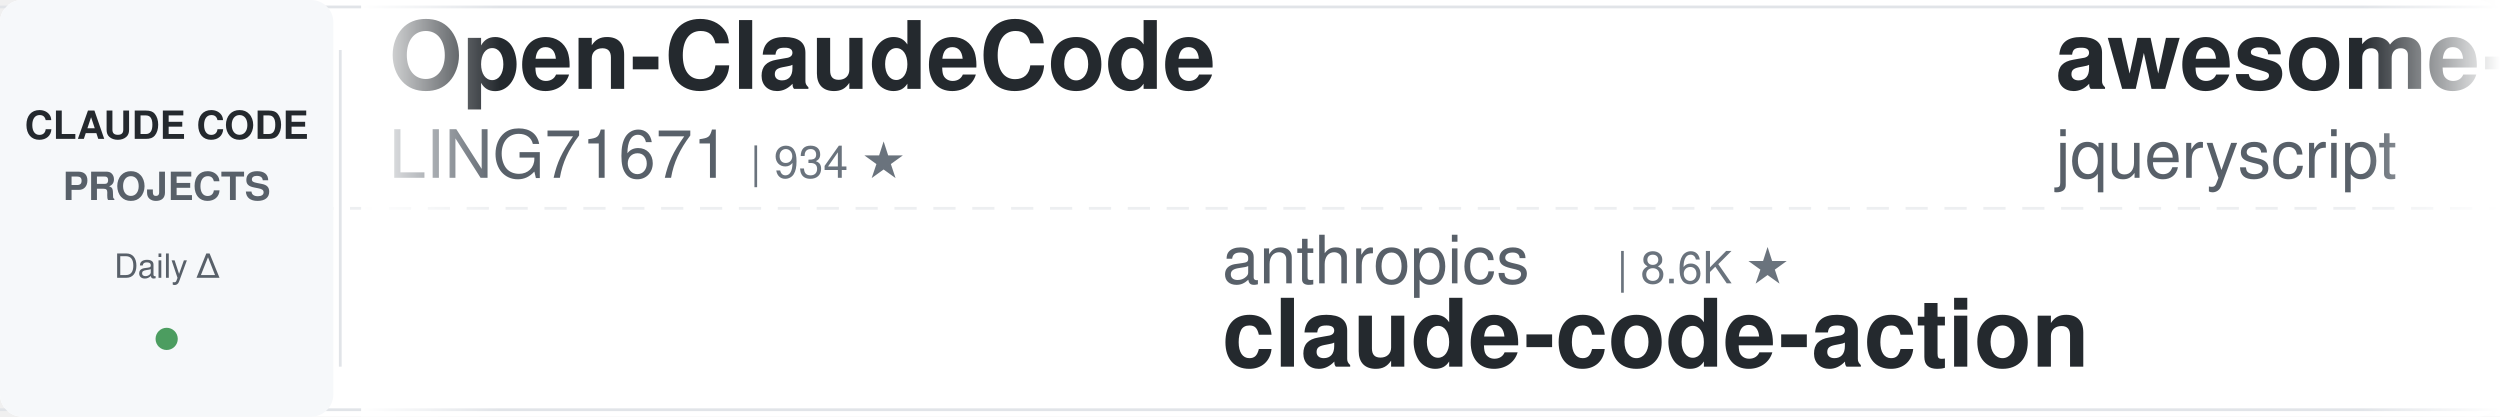
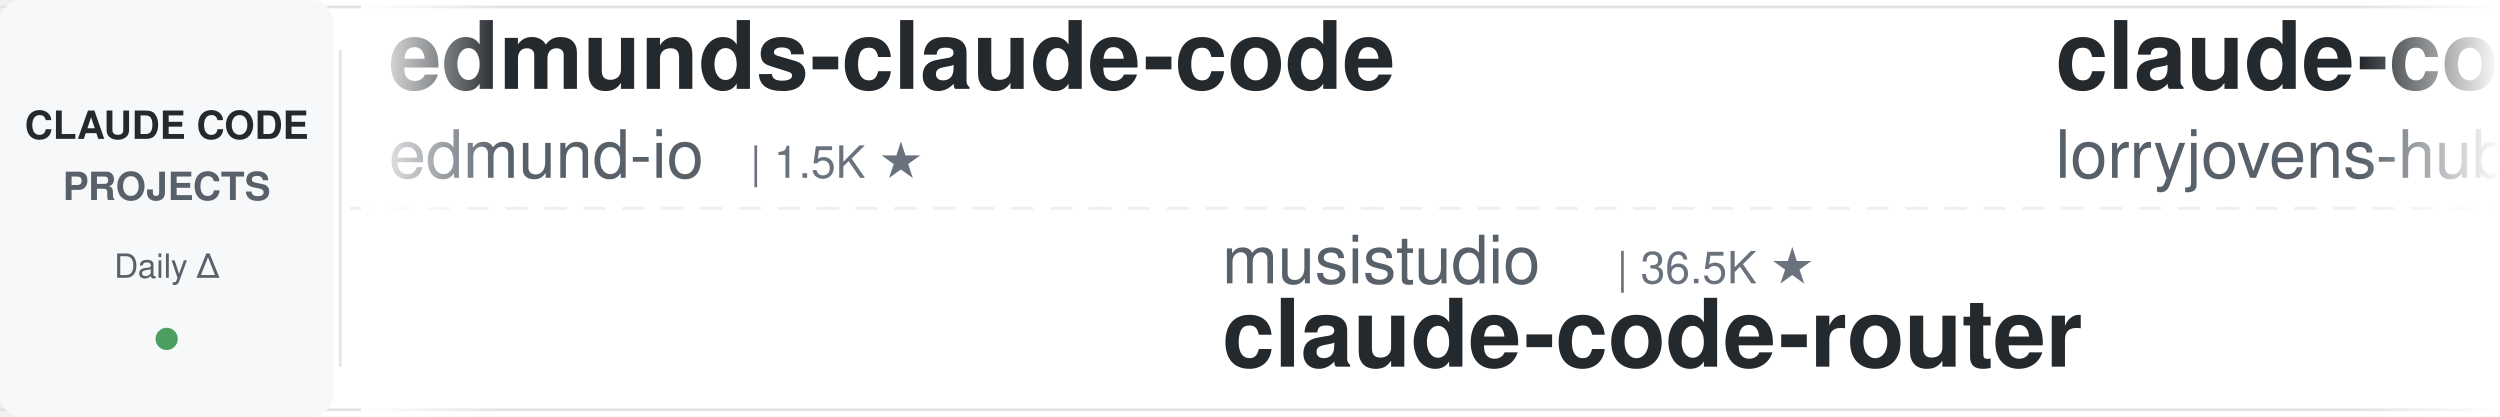
<svg xmlns="http://www.w3.org/2000/svg" width="900" height="150">
  <defs>
    <linearGradient id="leftFade" x1="0%" y1="0%" x2="100%" y2="0%">
      <stop offset="0%" style="stop-color:#ffffff;stop-opacity:1" />
      <stop offset="100%" style="stop-color:#ffffff;stop-opacity:0" />
    </linearGradient>
    <linearGradient id="rightFade" x1="0%" y1="0%" x2="100%" y2="0%">
      <stop offset="0%" style="stop-color:#ffffff;stop-opacity:0" />
      <stop offset="100%" style="stop-color:#ffffff;stop-opacity:1" />
    </linearGradient>
  </defs>
  <rect width="900" height="150" fill="#ffffff" rx="8" />
  <rect x="0" y="2" width="900" height="1" fill="#e1e4e8" />
  <rect x="0" y="147" width="900" height="1" fill="#e1e4e8" />
  <line x1="0" y1="75" x2="900" y2="75" stroke="#e1e4e8" stroke-width="1" stroke-dasharray="8 6" opacity="0.6" />
  <rect x="0" y="0" width="120" height="150" fill="#f6f8fa" rx="8" />
  <text x="60" y="50" font-family="-apple-system, BlinkMacSystemFont, 'Segoe UI', Helvetica, Arial, sans-serif" font-size="14" font-weight="600" fill="#24292e" text-anchor="middle">CLAUDE CODE</text>
  <text x="60" y="72" font-family="-apple-system, BlinkMacSystemFont, 'Segoe UI', Helvetica, Arial, sans-serif" font-size="14" font-weight="600" fill="#586069" text-anchor="middle">PROJECTS</text>
  <text x="60" y="100" font-family="-apple-system, BlinkMacSystemFont, 'Segoe UI', Helvetica, Arial, sans-serif" font-size="12" font-weight="500" fill="#586069" text-anchor="middle">Daily Δ</text>
  <circle cx="60" cy="122" r="4" fill="#22863a" opacity="0.8" />
  <rect x="122" y="18" width="1" height="114" fill="#e1e4e8" />
  <clipPath id="tickerClip">
    <rect x="130" y="0" width="770" height="150" />
  </clipPath>
  <g clip-path="url(#tickerClip)">
    <g id="tickerItems">
      <animateTransform attributeName="transform" attributeType="XML" type="translate" from="0 0" to="-3000 0" dur="54s" repeatCount="indefinite" />
      <g transform="translate(0, 0)">
-         <text x="140" y="32" font-family="-apple-system, BlinkMacSystemFont, 'Segoe UI', Helvetica, Arial, sans-serif" font-size="34" font-weight="600" fill="#24292e">Open-ClaudeCode</text>
-         <text x="140" y="64" font-family="-apple-system, BlinkMacSystemFont, 'Segoe UI', Helvetica, Arial, sans-serif" font-size="24" font-weight="400" fill="#586069">LING71671</text>
-         <text x="270" y="64" font-family="-apple-system, BlinkMacSystemFont, 'Segoe UI', Helvetica, Arial, sans-serif" font-size="16" font-weight="500" fill="#6a737d">| 934 ★</text>
+         <text x="140" y="32" font-family="-apple-system, BlinkMacSystemFont, 'Segoe UI', Helvetica, Arial, sans-serif" font-size="34" font-weight="600" fill="#24292e">edmunds-claude-code</text>
+         <text x="140" y="64" font-family="-apple-system, BlinkMacSystemFont, 'Segoe UI', Helvetica, Arial, sans-serif" font-size="24" font-weight="400" fill="#586069">edmund-io</text>
+         <text x="270" y="64" font-family="-apple-system, BlinkMacSystemFont, 'Segoe UI', Helvetica, Arial, sans-serif" font-size="16" font-weight="500" fill="#6a737d">| 1.5K ★</text>
      </g>
      <g transform="translate(300, 0)">
-         <text x="140" y="102" font-family="-apple-system, BlinkMacSystemFont, 'Segoe UI', Helvetica, Arial, sans-serif" font-size="24" font-weight="400" fill="#586069">anthropics</text>
-         <text x="282" y="102" font-family="-apple-system, BlinkMacSystemFont, 'Segoe UI', Helvetica, Arial, sans-serif" font-size="16" font-weight="500" fill="#6a737d">| 8.6K ★</text>
-         <text x="140" y="132" font-family="-apple-system, BlinkMacSystemFont, 'Segoe UI', Helvetica, Arial, sans-serif" font-size="34" font-weight="600" fill="#24292e">claude-code-action</text>
+         <text x="140" y="102" font-family="-apple-system, BlinkMacSystemFont, 'Segoe UI', Helvetica, Arial, sans-serif" font-size="24" font-weight="400" fill="#586069">musistudio</text>
+         <text x="282" y="102" font-family="-apple-system, BlinkMacSystemFont, 'Segoe UI', Helvetica, Arial, sans-serif" font-size="16" font-weight="500" fill="#6a737d">| 36.5K ★</text>
+         <text x="140" y="132" font-family="-apple-system, BlinkMacSystemFont, 'Segoe UI', Helvetica, Arial, sans-serif" font-size="34" font-weight="600" fill="#24292e">claude-code-router</text>
      </g>
      <g transform="translate(600, 0)">
-         <text x="140" y="32" font-family="-apple-system, BlinkMacSystemFont, 'Segoe UI', Helvetica, Arial, sans-serif" font-size="34" font-weight="600" fill="#24292e">awesome-claude-code</text>
-         <text x="140" y="64" font-family="-apple-system, BlinkMacSystemFont, 'Segoe UI', Helvetica, Arial, sans-serif" font-size="24" font-weight="400" fill="#586069">jqueryscript</text>
-         <text x="306" y="64" font-family="-apple-system, BlinkMacSystemFont, 'Segoe UI', Helvetica, Arial, sans-serif" font-size="16" font-weight="500" fill="#6a737d">| 492 ★</text>
+         <text x="140" y="32" font-family="-apple-system, BlinkMacSystemFont, 'Segoe UI', Helvetica, Arial, sans-serif" font-size="34" font-weight="600" fill="#24292e">claude-code-rust</text>
+         <text x="140" y="64" font-family="-apple-system, BlinkMacSystemFont, 'Segoe UI', Helvetica, Arial, sans-serif" font-size="24" font-weight="400" fill="#586069">lorryjovens-hub</text>
+         <text x="342" y="64" font-family="-apple-system, BlinkMacSystemFont, 'Segoe UI', Helvetica, Arial, sans-serif" font-size="16" font-weight="500" fill="#6a737d">| 1.7K ★</text>
      </g>
      <g transform="translate(900, 0)">
-         <text x="140" y="102" font-family="-apple-system, BlinkMacSystemFont, 'Segoe UI', Helvetica, Arial, sans-serif" font-size="24" font-weight="400" fill="#586069">huangserva</text>
-         <text x="282" y="102" font-family="-apple-system, BlinkMacSystemFont, 'Segoe UI', Helvetica, Arial, sans-serif" font-size="16" font-weight="500" fill="#6a737d">| 622 ★</text>
-         <text x="140" y="132" font-family="-apple-system, BlinkMacSystemFont, 'Segoe UI', Helvetica, Arial, sans-serif" font-size="34" font-weight="600" fill="#24292e">claude-code-cli</text>
+         <text x="140" y="102" font-family="-apple-system, BlinkMacSystemFont, 'Segoe UI', Helvetica, Arial, sans-serif" font-size="24" font-weight="400" fill="#586069">nicedreamzapp</text>
+         <text x="318" y="102" font-family="-apple-system, BlinkMacSystemFont, 'Segoe UI', Helvetica, Arial, sans-serif" font-size="16" font-weight="500" fill="#6a737d">| 3.2K ★</text>
+         <text x="140" y="132" font-family="-apple-system, BlinkMacSystemFont, 'Segoe UI', Helvetica, Arial, sans-serif" font-size="34" font-weight="600" fill="#24292e">claude-code-local</text>
      </g>
      <g transform="translate(1200, 0)">
-         <text x="140" y="32" font-family="-apple-system, BlinkMacSystemFont, 'Segoe UI', Helvetica, Arial, sans-serif" font-size="34" font-weight="600" fill="#24292e">claude_code_src</text>
-         <text x="140" y="64" font-family="-apple-system, BlinkMacSystemFont, 'Segoe UI', Helvetica, Arial, sans-serif" font-size="24" font-weight="400" fill="#586069">ponponon</text>
-         <text x="258" y="64" font-family="-apple-system, BlinkMacSystemFont, 'Segoe UI', Helvetica, Arial, sans-serif" font-size="16" font-weight="500" fill="#6a737d">| 2.3K ★</text>
-       </g>
-       <g transform="translate(1500, 0)">
-         <text x="140" y="102" font-family="-apple-system, BlinkMacSystemFont, 'Segoe UI', Helvetica, Arial, sans-serif" font-size="24" font-weight="400" fill="#586069">edmund-io</text>
-         <text x="270" y="102" font-family="-apple-system, BlinkMacSystemFont, 'Segoe UI', Helvetica, Arial, sans-serif" font-size="16" font-weight="500" fill="#6a737d">| 1.5K ★</text>
-         <text x="140" y="132" font-family="-apple-system, BlinkMacSystemFont, 'Segoe UI', Helvetica, Arial, sans-serif" font-size="34" font-weight="600" fill="#24292e">edmunds-claude-code</text>
-       </g>
-       <g transform="translate(1800, 0)">
        <text x="140" y="32" font-family="-apple-system, BlinkMacSystemFont, 'Segoe UI', Helvetica, Arial, sans-serif" font-size="34" font-weight="600" fill="#24292e">claude-code-cheat-sheet</text>
        <text x="140" y="64" font-family="-apple-system, BlinkMacSystemFont, 'Segoe UI', Helvetica, Arial, sans-serif" font-size="24" font-weight="400" fill="#586069">Njengah</text>
        <text x="246" y="64" font-family="-apple-system, BlinkMacSystemFont, 'Segoe UI', Helvetica, Arial, sans-serif" font-size="16" font-weight="500" fill="#6a737d">| 1.9K ★</text>
      </g>
+       <g transform="translate(1500, 0)">
+         <text x="140" y="102" font-family="-apple-system, BlinkMacSystemFont, 'Segoe UI', Helvetica, Arial, sans-serif" font-size="24" font-weight="400" fill="#586069">darcyegb</text>
+         <text x="258" y="102" font-family="-apple-system, BlinkMacSystemFont, 'Segoe UI', Helvetica, Arial, sans-serif" font-size="16" font-weight="500" fill="#6a737d">| 757 ★</text>
+         <text x="140" y="132" font-family="-apple-system, BlinkMacSystemFont, 'Segoe UI', Helvetica, Arial, sans-serif" font-size="34" font-weight="600" fill="#24292e">ClaudeCodeAgents</text>
+       </g>
+       <g transform="translate(1800, 0)">
+         <text x="140" y="32" font-family="-apple-system, BlinkMacSystemFont, 'Segoe UI', Helvetica, Arial, sans-serif" font-size="34" font-weight="600" fill="#24292e">Dive-into-Claude-Code</text>
+         <text x="140" y="64" font-family="-apple-system, BlinkMacSystemFont, 'Segoe UI', Helvetica, Arial, sans-serif" font-size="24" font-weight="400" fill="#586069">VILA-Lab</text>
+         <text x="258" y="64" font-family="-apple-system, BlinkMacSystemFont, 'Segoe UI', Helvetica, Arial, sans-serif" font-size="16" font-weight="500" fill="#6a737d">| 2.0K ★</text>
+       </g>
      <g transform="translate(2100, 0)">
-         <text x="140" y="102" font-family="-apple-system, BlinkMacSystemFont, 'Segoe UI', Helvetica, Arial, sans-serif" font-size="24" font-weight="400" fill="#586069">multica-ai</text>
-         <text x="282" y="102" font-family="-apple-system, BlinkMacSystemFont, 'Segoe UI', Helvetica, Arial, sans-serif" font-size="16" font-weight="500" fill="#6a737d">| 200.7K ★</text>
-         <text x="140" y="132" font-family="-apple-system, BlinkMacSystemFont, 'Segoe UI', Helvetica, Arial, sans-serif" font-size="34" font-weight="600" fill="#24292e">andrej-karpathy-skills</text>
+         <text x="140" y="102" font-family="-apple-system, BlinkMacSystemFont, 'Segoe UI', Helvetica, Arial, sans-serif" font-size="24" font-weight="400" fill="#586069">Piebald-AI</text>
+         <text x="282" y="102" font-family="-apple-system, BlinkMacSystemFont, 'Segoe UI', Helvetica, Arial, sans-serif" font-size="16" font-weight="500" fill="#6a737d">| 12.2K ★</text>
+         <text x="140" y="132" font-family="-apple-system, BlinkMacSystemFont, 'Segoe UI', Helvetica, Arial, sans-serif" font-size="34" font-weight="600" fill="#24292e">claude-code-system-promp...</text>
      </g>
      <g transform="translate(2400, 0)">
-         <text x="140" y="32" font-family="-apple-system, BlinkMacSystemFont, 'Segoe UI', Helvetica, Arial, sans-serif" font-size="34" font-weight="600" fill="#24292e">claude-coder</text>
-         <text x="140" y="64" font-family="-apple-system, BlinkMacSystemFont, 'Segoe UI', Helvetica, Arial, sans-serif" font-size="24" font-weight="400" fill="#586069">kodu-ai</text>
-         <text x="246" y="64" font-family="-apple-system, BlinkMacSystemFont, 'Segoe UI', Helvetica, Arial, sans-serif" font-size="16" font-weight="500" fill="#6a737d">| 5.2K ★</text>
+         <text x="140" y="32" font-family="-apple-system, BlinkMacSystemFont, 'Segoe UI', Helvetica, Arial, sans-serif" font-size="34" font-weight="600" fill="#24292e">ralph-claude-code</text>
+         <text x="140" y="64" font-family="-apple-system, BlinkMacSystemFont, 'Segoe UI', Helvetica, Arial, sans-serif" font-size="24" font-weight="400" fill="#586069">frankbria</text>
+         <text x="270" y="64" font-family="-apple-system, BlinkMacSystemFont, 'Segoe UI', Helvetica, Arial, sans-serif" font-size="16" font-weight="500" fill="#6a737d">| 9.6K ★</text>
      </g>
      <g transform="translate(2700, 0)">
-         <text x="140" y="102" font-family="-apple-system, BlinkMacSystemFont, 'Segoe UI', Helvetica, Arial, sans-serif" font-size="24" font-weight="400" fill="#586069">Windy3f3f3f3f</text>
-         <text x="318" y="102" font-family="-apple-system, BlinkMacSystemFont, 'Segoe UI', Helvetica, Arial, sans-serif" font-size="16" font-weight="500" fill="#6a737d">| 2.5K ★</text>
-         <text x="140" y="132" font-family="-apple-system, BlinkMacSystemFont, 'Segoe UI', Helvetica, Arial, sans-serif" font-size="34" font-weight="600" fill="#24292e">claude-code-from-scratch</text>
+         <text x="140" y="102" font-family="-apple-system, BlinkMacSystemFont, 'Segoe UI', Helvetica, Arial, sans-serif" font-size="24" font-weight="400" fill="#586069">disler</text>
+         <text x="234" y="102" font-family="-apple-system, BlinkMacSystemFont, 'Segoe UI', Helvetica, Arial, sans-serif" font-size="16" font-weight="500" fill="#6a737d">| 1.6K ★</text>
+         <text x="140" y="132" font-family="-apple-system, BlinkMacSystemFont, 'Segoe UI', Helvetica, Arial, sans-serif" font-size="34" font-weight="600" fill="#24292e">pi-vs-claude-code</text>
      </g>
      <g transform="translate(3000, 0)">
-         <text x="140" y="32" font-family="-apple-system, BlinkMacSystemFont, 'Segoe UI', Helvetica, Arial, sans-serif" font-size="34" font-weight="600" fill="#24292e">Open-ClaudeCode</text>
-         <text x="140" y="64" font-family="-apple-system, BlinkMacSystemFont, 'Segoe UI', Helvetica, Arial, sans-serif" font-size="24" font-weight="400" fill="#586069">LING71671</text>
-         <text x="270" y="64" font-family="-apple-system, BlinkMacSystemFont, 'Segoe UI', Helvetica, Arial, sans-serif" font-size="16" font-weight="500" fill="#6a737d">| 934 ★</text>
+         <text x="140" y="32" font-family="-apple-system, BlinkMacSystemFont, 'Segoe UI', Helvetica, Arial, sans-serif" font-size="34" font-weight="600" fill="#24292e">edmunds-claude-code</text>
+         <text x="140" y="64" font-family="-apple-system, BlinkMacSystemFont, 'Segoe UI', Helvetica, Arial, sans-serif" font-size="24" font-weight="400" fill="#586069">edmund-io</text>
+         <text x="270" y="64" font-family="-apple-system, BlinkMacSystemFont, 'Segoe UI', Helvetica, Arial, sans-serif" font-size="16" font-weight="500" fill="#6a737d">| 1.5K ★</text>
      </g>
      <g transform="translate(3300, 0)">
-         <text x="140" y="102" font-family="-apple-system, BlinkMacSystemFont, 'Segoe UI', Helvetica, Arial, sans-serif" font-size="24" font-weight="400" fill="#586069">anthropics</text>
-         <text x="282" y="102" font-family="-apple-system, BlinkMacSystemFont, 'Segoe UI', Helvetica, Arial, sans-serif" font-size="16" font-weight="500" fill="#6a737d">| 8.6K ★</text>
-         <text x="140" y="132" font-family="-apple-system, BlinkMacSystemFont, 'Segoe UI', Helvetica, Arial, sans-serif" font-size="34" font-weight="600" fill="#24292e">claude-code-action</text>
+         <text x="140" y="102" font-family="-apple-system, BlinkMacSystemFont, 'Segoe UI', Helvetica, Arial, sans-serif" font-size="24" font-weight="400" fill="#586069">musistudio</text>
+         <text x="282" y="102" font-family="-apple-system, BlinkMacSystemFont, 'Segoe UI', Helvetica, Arial, sans-serif" font-size="16" font-weight="500" fill="#6a737d">| 36.5K ★</text>
+         <text x="140" y="132" font-family="-apple-system, BlinkMacSystemFont, 'Segoe UI', Helvetica, Arial, sans-serif" font-size="34" font-weight="600" fill="#24292e">claude-code-router</text>
      </g>
      <g transform="translate(3600, 0)">
-         <text x="140" y="32" font-family="-apple-system, BlinkMacSystemFont, 'Segoe UI', Helvetica, Arial, sans-serif" font-size="34" font-weight="600" fill="#24292e">awesome-claude-code</text>
-         <text x="140" y="64" font-family="-apple-system, BlinkMacSystemFont, 'Segoe UI', Helvetica, Arial, sans-serif" font-size="24" font-weight="400" fill="#586069">jqueryscript</text>
-         <text x="306" y="64" font-family="-apple-system, BlinkMacSystemFont, 'Segoe UI', Helvetica, Arial, sans-serif" font-size="16" font-weight="500" fill="#6a737d">| 492 ★</text>
+         <text x="140" y="32" font-family="-apple-system, BlinkMacSystemFont, 'Segoe UI', Helvetica, Arial, sans-serif" font-size="34" font-weight="600" fill="#24292e">claude-code-rust</text>
+         <text x="140" y="64" font-family="-apple-system, BlinkMacSystemFont, 'Segoe UI', Helvetica, Arial, sans-serif" font-size="24" font-weight="400" fill="#586069">lorryjovens-hub</text>
+         <text x="342" y="64" font-family="-apple-system, BlinkMacSystemFont, 'Segoe UI', Helvetica, Arial, sans-serif" font-size="16" font-weight="500" fill="#6a737d">| 1.7K ★</text>
      </g>
      <g transform="translate(3900, 0)">
-         <text x="140" y="102" font-family="-apple-system, BlinkMacSystemFont, 'Segoe UI', Helvetica, Arial, sans-serif" font-size="24" font-weight="400" fill="#586069">huangserva</text>
-         <text x="282" y="102" font-family="-apple-system, BlinkMacSystemFont, 'Segoe UI', Helvetica, Arial, sans-serif" font-size="16" font-weight="500" fill="#6a737d">| 622 ★</text>
-         <text x="140" y="132" font-family="-apple-system, BlinkMacSystemFont, 'Segoe UI', Helvetica, Arial, sans-serif" font-size="34" font-weight="600" fill="#24292e">claude-code-cli</text>
+         <text x="140" y="102" font-family="-apple-system, BlinkMacSystemFont, 'Segoe UI', Helvetica, Arial, sans-serif" font-size="24" font-weight="400" fill="#586069">nicedreamzapp</text>
+         <text x="318" y="102" font-family="-apple-system, BlinkMacSystemFont, 'Segoe UI', Helvetica, Arial, sans-serif" font-size="16" font-weight="500" fill="#6a737d">| 3.2K ★</text>
+         <text x="140" y="132" font-family="-apple-system, BlinkMacSystemFont, 'Segoe UI', Helvetica, Arial, sans-serif" font-size="34" font-weight="600" fill="#24292e">claude-code-local</text>
      </g>
    </g>
  </g>
  <rect x="130" y="0" width="50" height="150" fill="url(#leftFade)" />
  <rect x="850" y="0" width="50" height="150" fill="url(#rightFade)" />
</svg>
